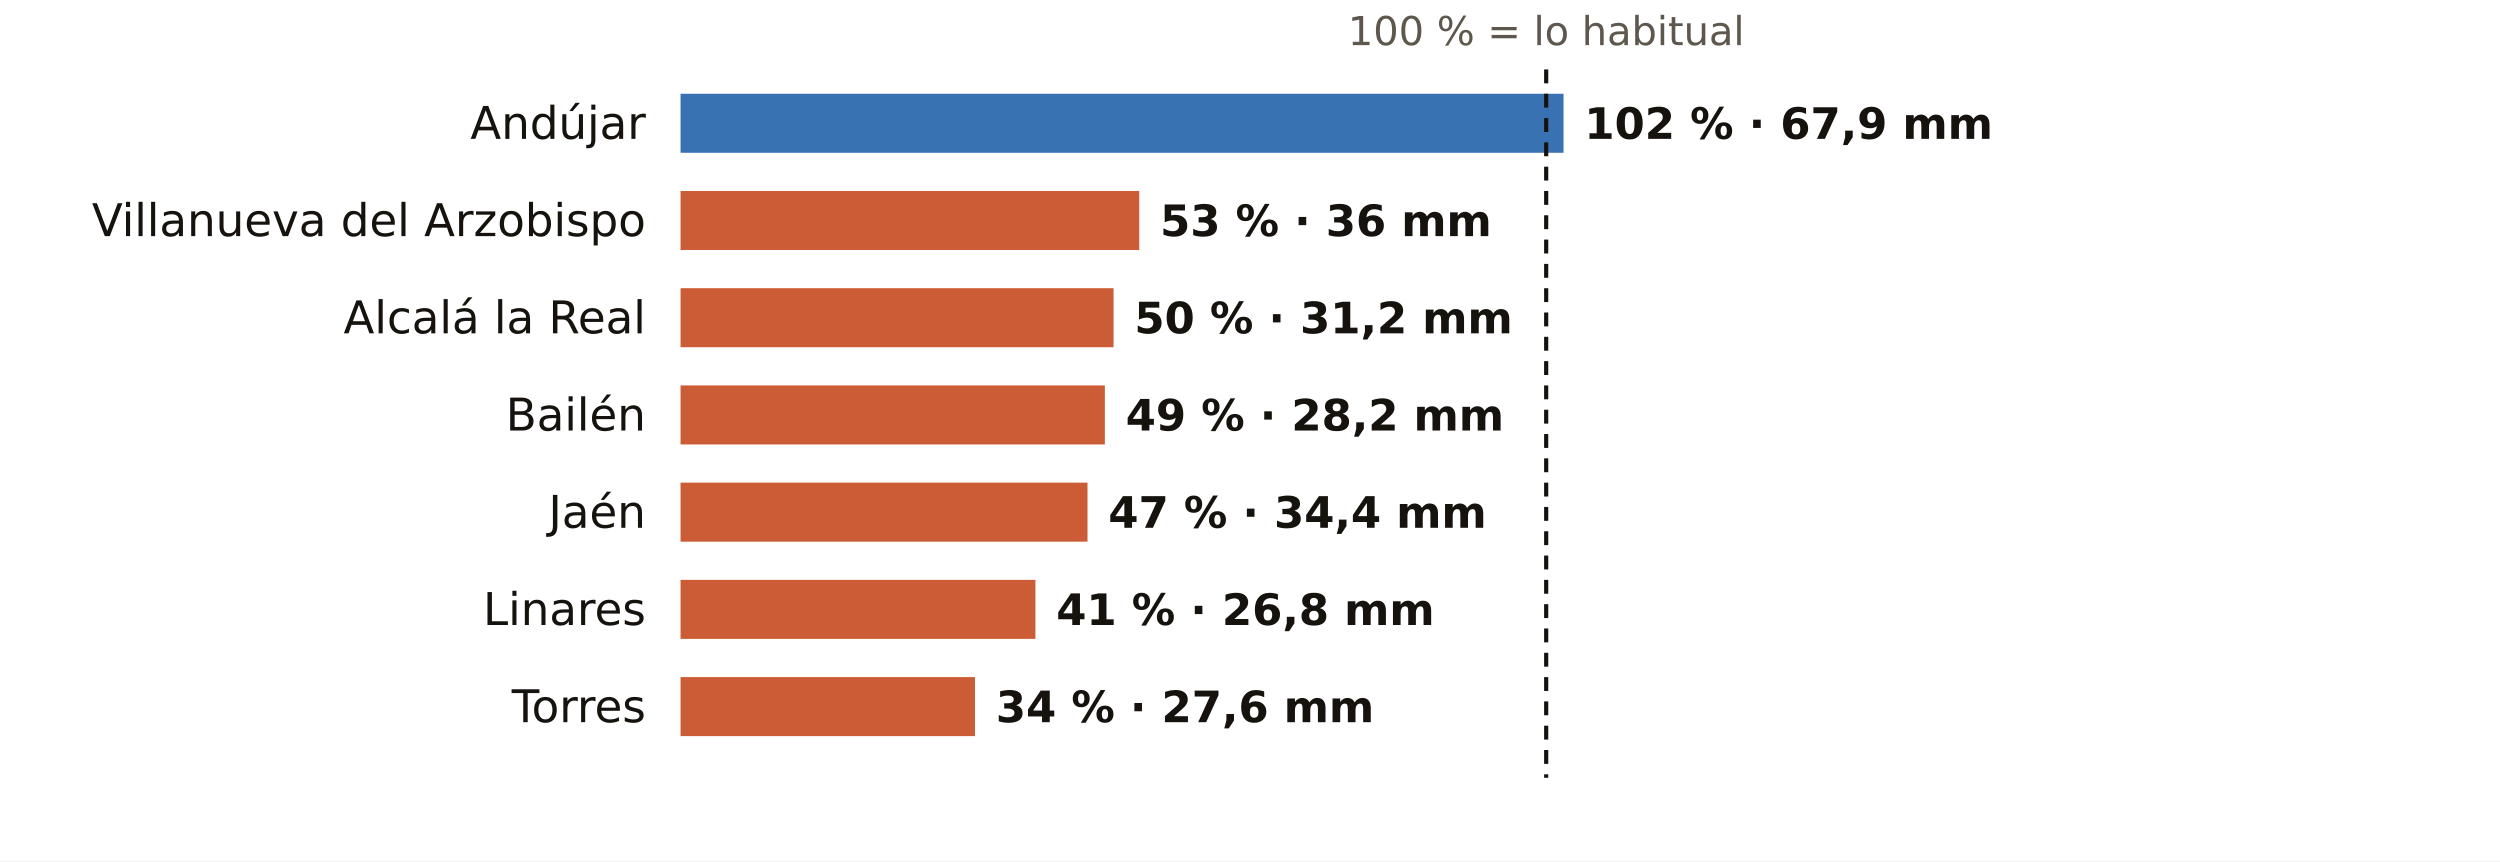
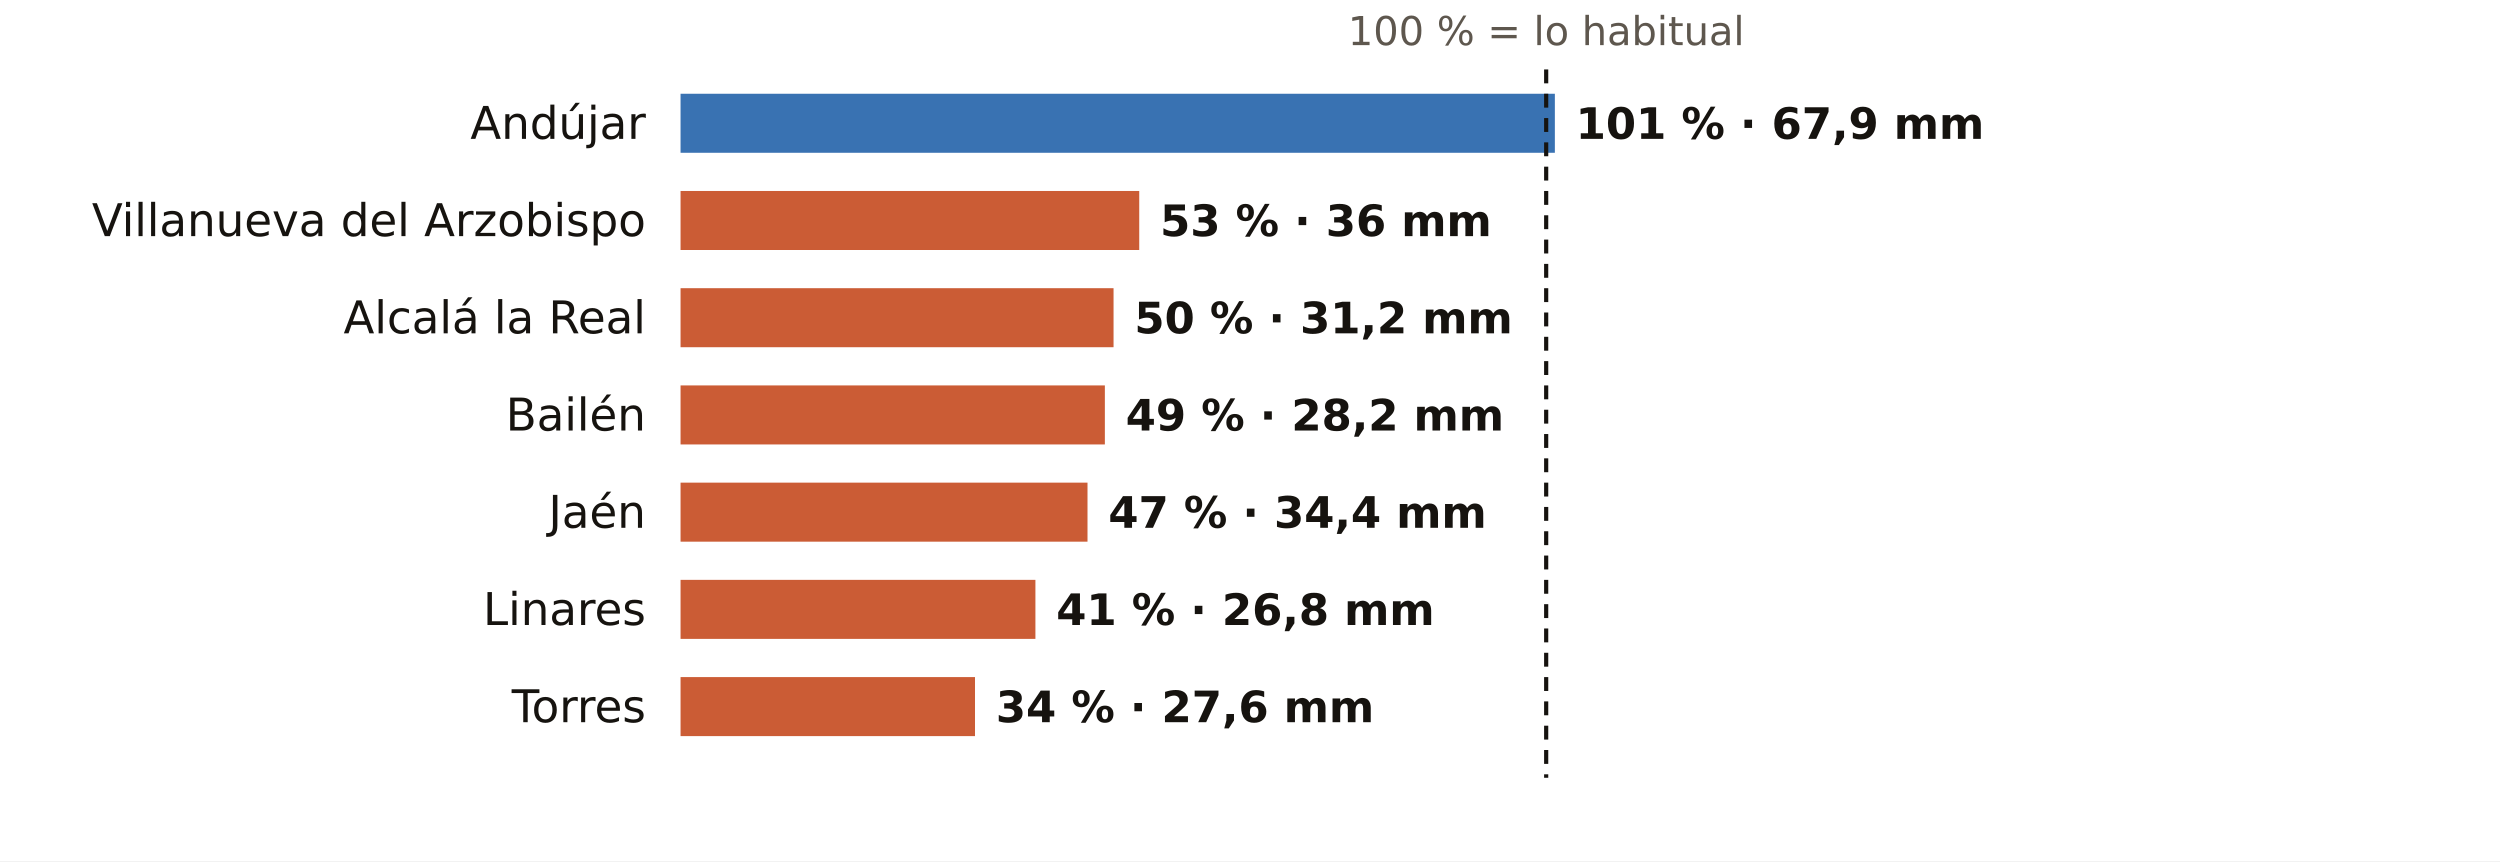
<svg xmlns="http://www.w3.org/2000/svg" viewBox="0 0 720 248" width="720" height="248" role="img" aria-label="El otoño en los pluviómetros de AEMET de Jaén: % de lo habitual">
  <rect width="720" height="248" fill="#FFFFFF" />
  <text x="445.3" y="13.0" font-size="11.5" fill="#5E574E" text-anchor="middle" font-weight="400" font-family="Public Sans, DejaVu Sans, Arial, sans-serif">100 % = lo habitual</text>
  <text x="186.0" y="40.0" font-size="13" fill="#16130F" text-anchor="end" font-weight="500" font-family="Public Sans, DejaVu Sans, Arial, sans-serif">Andújar</text>
-   <rect x="196" y="27" width="254.3" height="17" fill="#1F5FA8" opacity="0.88" />
-   <text x="456.3" y="40.0" font-size="12.5" fill="#16130F" text-anchor="start" font-weight="600" font-family="Public Sans, DejaVu Sans, Arial, sans-serif">102 % · 67,9 mm</text>
+   <rect x="196" y="27" width="251.8" height="17" fill="#1F5FA8" opacity="0.88" />
+   <text x="453.8" y="40.0" font-size="12.5" fill="#16130F" text-anchor="start" font-weight="600" font-family="Public Sans, DejaVu Sans, Arial, sans-serif">101 % · 67,9 mm</text>
  <text x="186.0" y="68.0" font-size="13" fill="#16130F" text-anchor="end" font-weight="500" font-family="Public Sans, DejaVu Sans, Arial, sans-serif">Villanueva del Arzobispo</text>
  <rect x="196" y="55" width="132.1" height="17" fill="#C4461A" opacity="0.88" />
  <text x="334.1" y="68.0" font-size="12.5" fill="#16130F" text-anchor="start" font-weight="600" font-family="Public Sans, DejaVu Sans, Arial, sans-serif">53 % · 36 mm</text>
  <text x="186.0" y="96.0" font-size="13" fill="#16130F" text-anchor="end" font-weight="500" font-family="Public Sans, DejaVu Sans, Arial, sans-serif">Alcalá la Real</text>
  <rect x="196" y="83" width="124.7" height="17" fill="#C4461A" opacity="0.88" />
  <text x="326.7" y="96.0" font-size="12.5" fill="#16130F" text-anchor="start" font-weight="600" font-family="Public Sans, DejaVu Sans, Arial, sans-serif">50 % · 31,2 mm</text>
  <text x="186.0" y="124.0" font-size="13" fill="#16130F" text-anchor="end" font-weight="500" font-family="Public Sans, DejaVu Sans, Arial, sans-serif">Bailén</text>
  <rect x="196" y="111" width="122.2" height="17" fill="#C4461A" opacity="0.88" />
  <text x="324.2" y="124.0" font-size="12.5" fill="#16130F" text-anchor="start" font-weight="600" font-family="Public Sans, DejaVu Sans, Arial, sans-serif">49 % · 28,2 mm</text>
  <text x="186.0" y="152.0" font-size="13" fill="#16130F" text-anchor="end" font-weight="500" font-family="Public Sans, DejaVu Sans, Arial, sans-serif">Jaén</text>
  <rect x="196" y="139" width="117.2" height="17" fill="#C4461A" opacity="0.88" />
  <text x="319.2" y="152.0" font-size="12.5" fill="#16130F" text-anchor="start" font-weight="600" font-family="Public Sans, DejaVu Sans, Arial, sans-serif">47 % · 34,4 mm</text>
  <text x="186.0" y="180.0" font-size="13" fill="#16130F" text-anchor="end" font-weight="500" font-family="Public Sans, DejaVu Sans, Arial, sans-serif">Linares</text>
  <rect x="196" y="167" width="102.2" height="17" fill="#C4461A" opacity="0.88" />
  <text x="304.2" y="180.0" font-size="12.5" fill="#16130F" text-anchor="start" font-weight="600" font-family="Public Sans, DejaVu Sans, Arial, sans-serif">41 % · 26,8 mm</text>
  <text x="186.0" y="208.0" font-size="13" fill="#16130F" text-anchor="end" font-weight="500" font-family="Public Sans, DejaVu Sans, Arial, sans-serif">Torres</text>
  <rect x="196" y="195" width="84.8" height="17" fill="#C4461A" opacity="0.88" />
  <text x="286.8" y="208.0" font-size="12.5" fill="#16130F" text-anchor="start" font-weight="600" font-family="Public Sans, DejaVu Sans, Arial, sans-serif">34 % · 27,6 mm</text>
  <line x1="445.3" x2="445.3" y1="20" y2="224" stroke="#16130F" stroke-width="1.2" stroke-dasharray="4 3" />
</svg>
